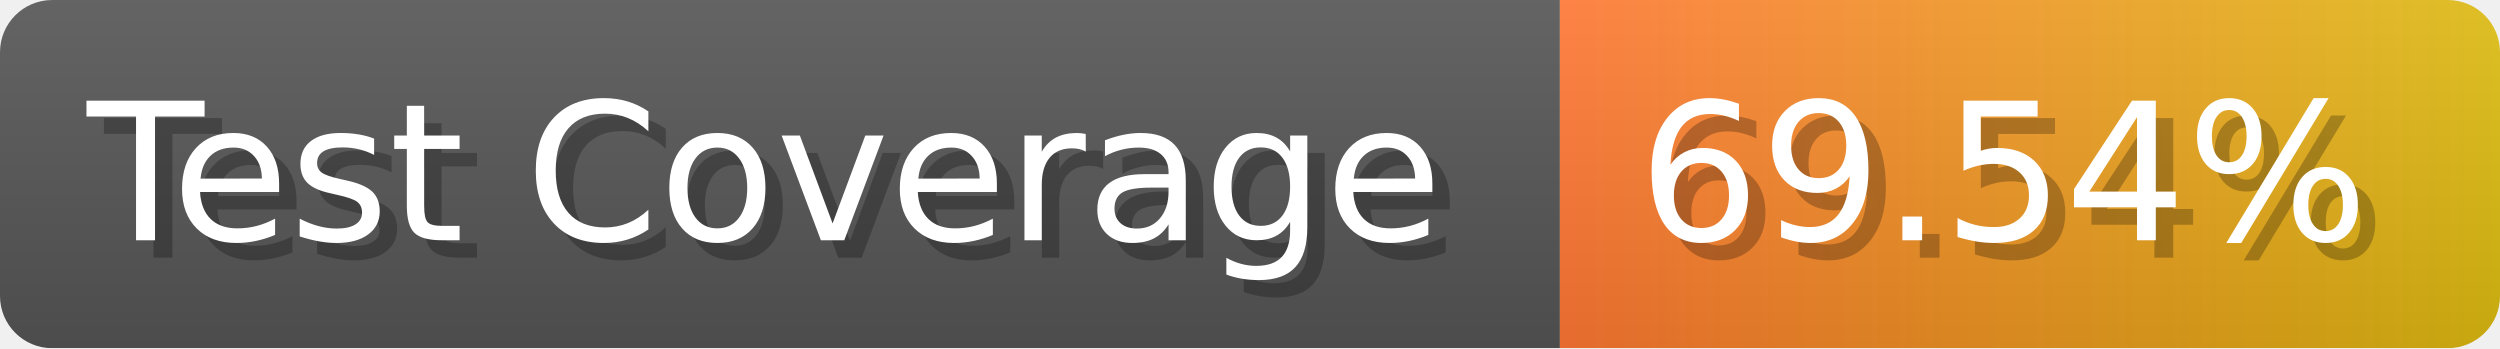
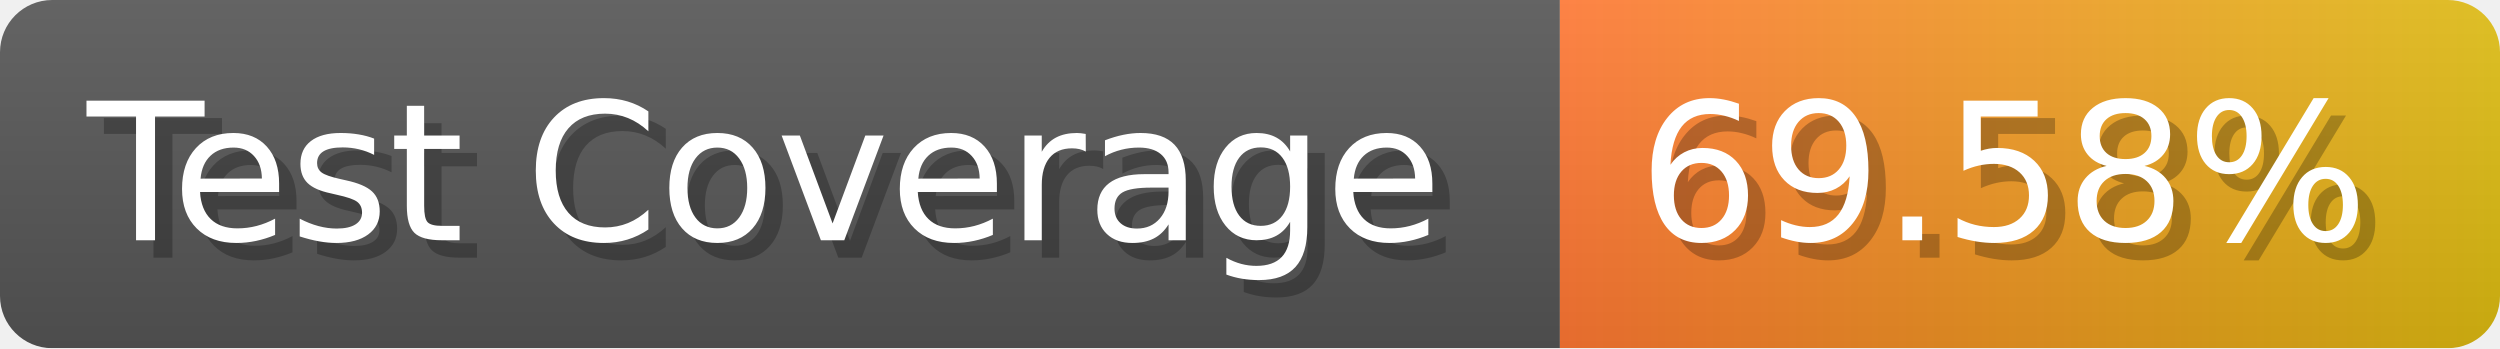
- <svg xmlns="http://www.w3.org/2000/svg" width="143.6" height="20" viewBox="0 0 1436 200" role="img" aria-label="Test Coverage: 69.54%">
+ <svg xmlns="http://www.w3.org/2000/svg" width="143.6" height="20" viewBox="0 0 1436 200" role="img" aria-label="Test Coverage: 69.58%">
  <linearGradient id="a" x2="0" y2="100%">
    <stop offset="0" stop-opacity=".1" stop-color="#EEE" />
    <stop offset="1" stop-opacity=".1" />
  </linearGradient>
  <mask id="m">
    <rect width="1436" height="200" rx="30" fill="#FFF" />
  </mask>
  <g mask="url(#m)">
    <rect width="896" height="200" fill="#555" />
    <rect width="540" height="200" fill="url(#x)" x="896" />
    <rect width="1436" height="200" fill="url(#a)" />
  </g>
  <g aria-hidden="true" fill="#fff" text-anchor="start" font-family="Verdana,DejaVu Sans,sans-serif" font-size="110">
    <text x="60" y="148" textLength="796" fill="#000" opacity="0.25">Test Coverage</text>
    <text x="50" y="138" textLength="796">Test Coverage</text>
-     <text x="951" y="148" textLength="440" fill="#000" opacity="0.25">69.54%</text>
-     <text x="941" y="138" textLength="440">69.54%</text>
+     <text x="951" y="148" textLength="440" fill="#000" opacity="0.25">69.58%</text>
+     <text x="941" y="138" textLength="440">69.58%</text>
  </g>
  <linearGradient id="x" x1="0%" y1="0%" x2="100%" y2="0%">
    <stop offset="0%" style="stop-color:#F73" />
    <stop offset="100%" style="stop-color:#DB1" />
  </linearGradient>
</svg>
